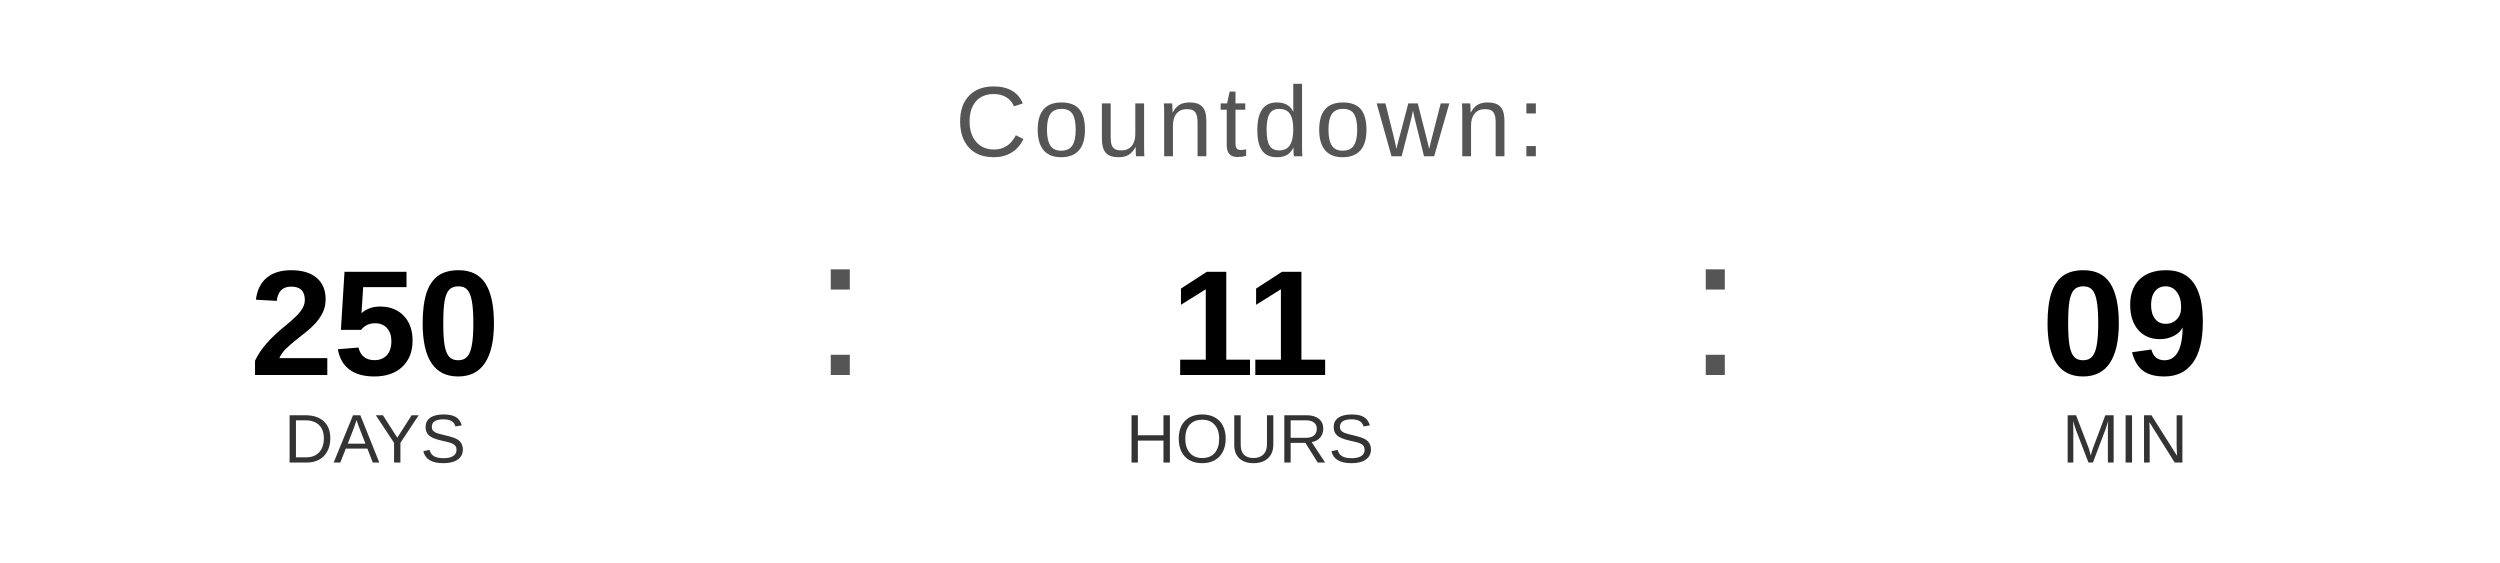
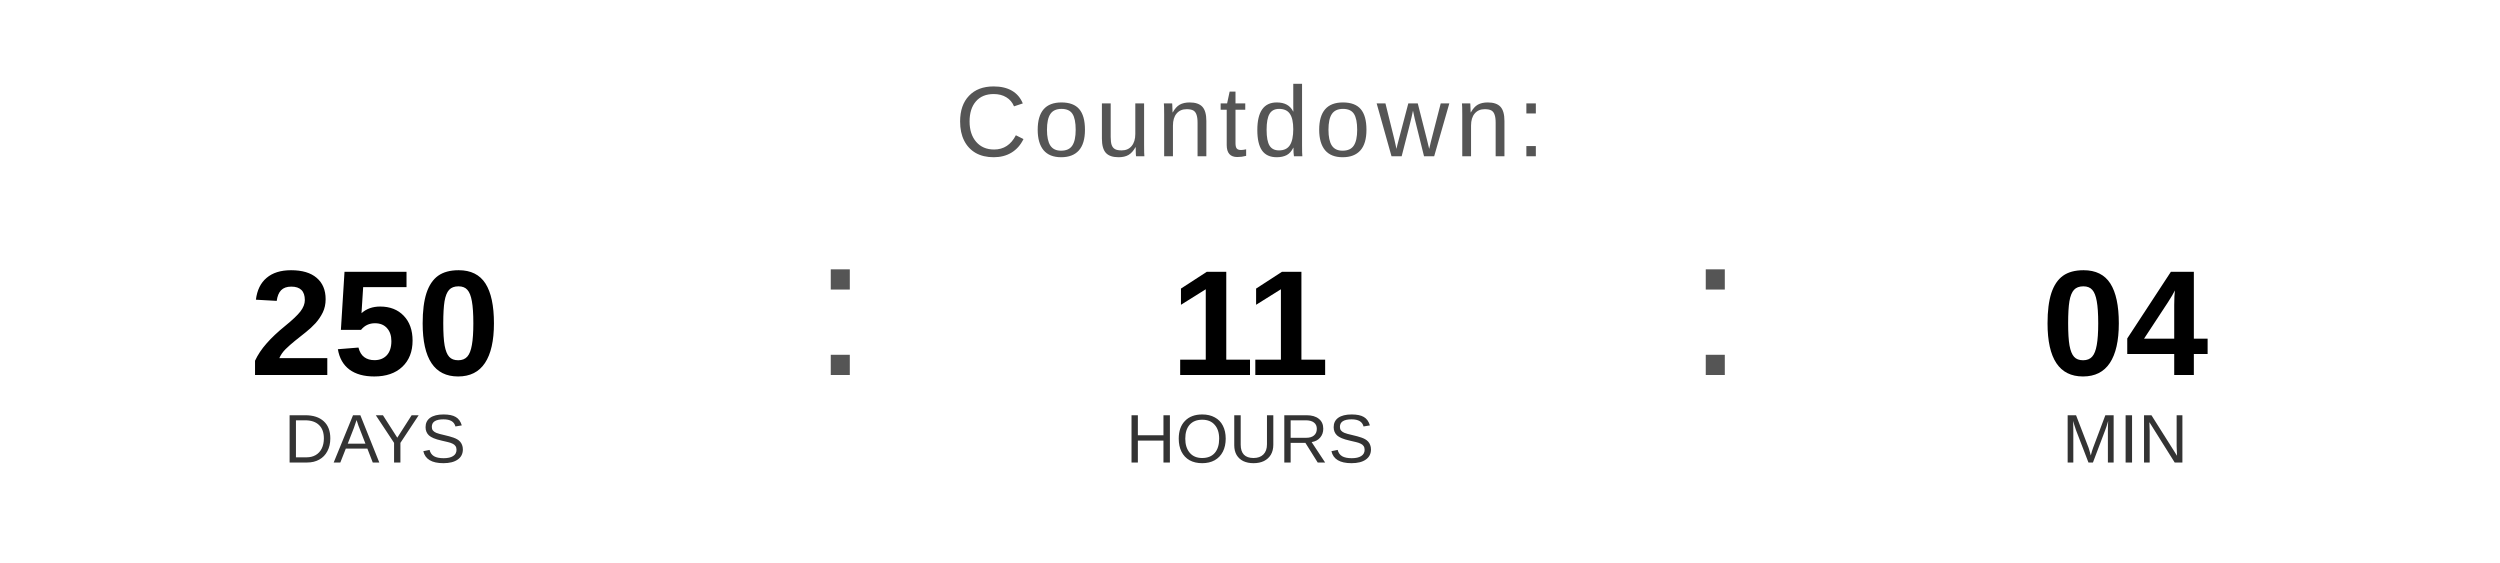
<svg xmlns="http://www.w3.org/2000/svg" width="400" height="90" viewBox="0 0 400 90">
  <text x="200" y="25" font-family="Arial, Helvetica, sans-serif" font-size="16" fill="#555555" text-anchor="middle" letter-spacing="1">
    Countdown:
  </text>
  <text x="60" y="60" font-family="Arial, Helvetica, sans-serif" font-size="24" font-weight="bold" fill="#000000" text-anchor="middle">250</text>
  <text x="60" y="74" font-family="Arial, Helvetica, sans-serif" font-size="11" fill="#333333" text-anchor="middle">DAYS</text>
  <text x="130" y="60" font-family="Arial, sans-serif" font-size="32" fill="#555555">:</text>
  <text x="200" y="60" font-family="Arial, Helvetica, sans-serif" font-size="24" font-weight="bold" fill="#000000" text-anchor="middle">11</text>
  <text x="200" y="74" font-family="Arial, Helvetica, sans-serif" font-size="11" fill="#333333" text-anchor="middle">HOURS</text>
  <text x="270" y="60" font-family="Arial, sans-serif" font-size="32" fill="#555555">:</text>
-   <text x="340" y="60" font-family="Arial, Helvetica, sans-serif" font-size="24" font-weight="bold" fill="#000000" text-anchor="middle">09</text>
+   <text x="340" y="60" font-family="Arial, Helvetica, sans-serif" font-size="24" font-weight="bold" fill="#000000" text-anchor="middle">04</text>
  <text x="340" y="74" font-family="Arial, Helvetica, sans-serif" font-size="11" fill="#333333" text-anchor="middle">MIN</text>
</svg>
